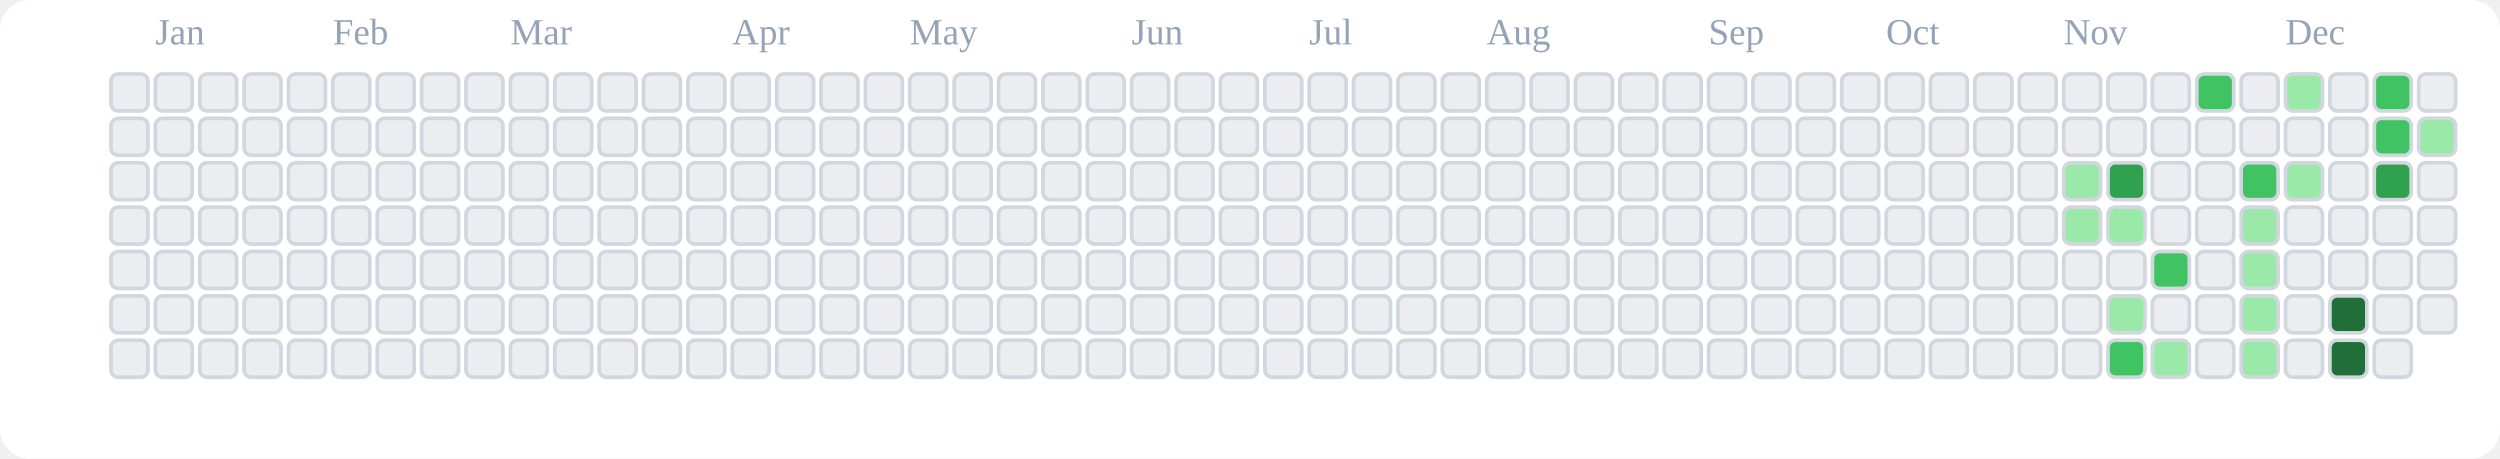
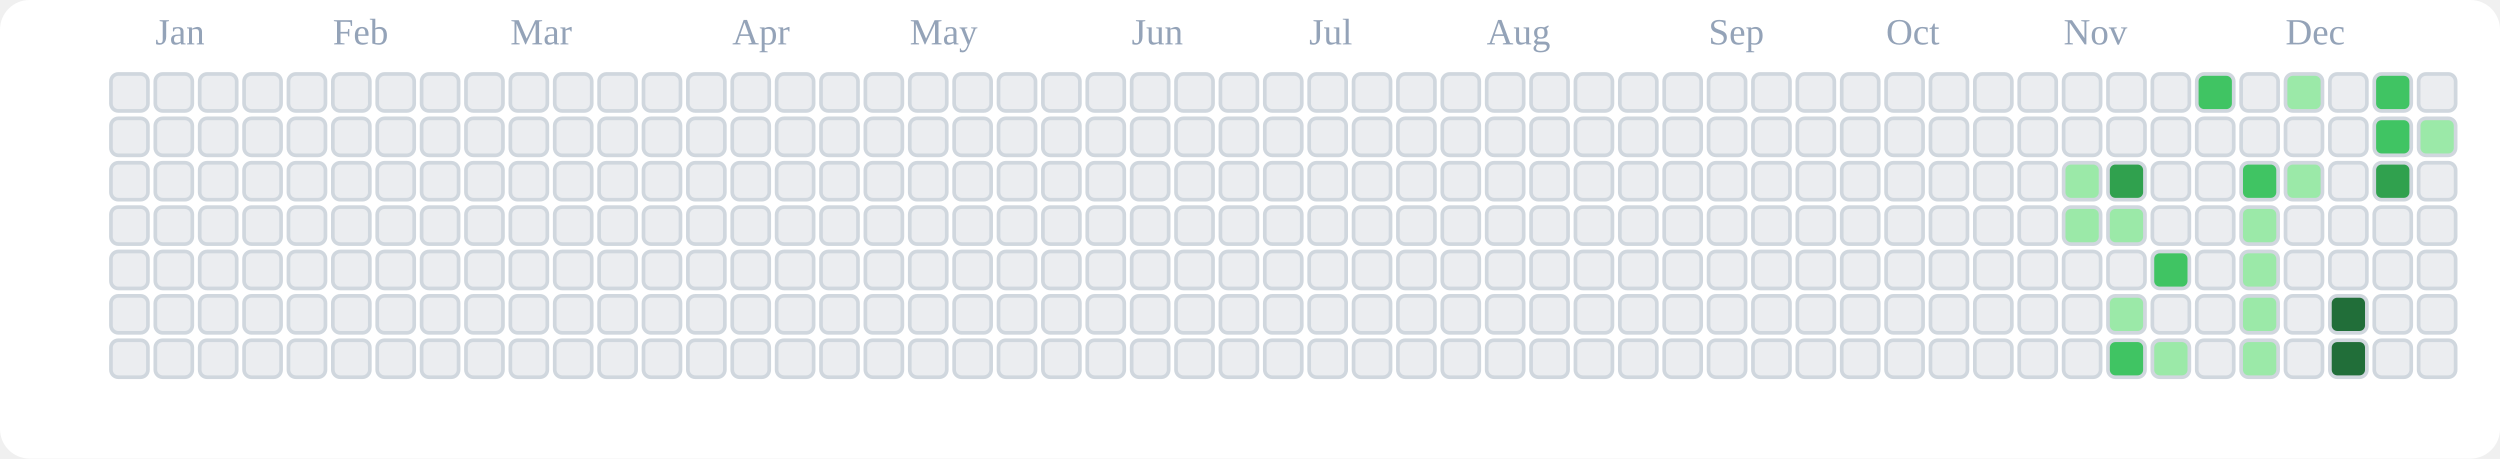
<svg xmlns="http://www.w3.org/2000/svg" viewBox="0 0 676 124" role="img" aria-label="tranhohoangvu Contributions (Light)">
  <rect x="0" y="0" width="676" height="124" fill="#ffffff" rx="8" ry="8" />
  <text x="42" y="12" font-size="10" fill="#94a3b8">Jan</text>
  <text x="90" y="12" font-size="10" fill="#94a3b8">Feb</text>
  <text x="138" y="12" font-size="10" fill="#94a3b8">Mar</text>
  <text x="198" y="12" font-size="10" fill="#94a3b8">Apr</text>
  <text x="246" y="12" font-size="10" fill="#94a3b8">May</text>
  <text x="306" y="12" font-size="10" fill="#94a3b8">Jun</text>
  <text x="354" y="12" font-size="10" fill="#94a3b8">Jul</text>
  <text x="402" y="12" font-size="10" fill="#94a3b8">Aug</text>
  <text x="462" y="12" font-size="10" fill="#94a3b8">Sep</text>
  <text x="510" y="12" font-size="10" fill="#94a3b8">Oct</text>
  <text x="558" y="12" font-size="10" fill="#94a3b8">Nov</text>
  <text x="618" y="12" font-size="10" fill="#94a3b8">Dec</text>
  <rect x="30" y="20" width="10" height="10" rx="2" ry="2" fill="#ebedf0" stroke="#d0d7de" stroke-width="1" />
  <rect x="30" y="32" width="10" height="10" rx="2" ry="2" fill="#ebedf0" stroke="#d0d7de" stroke-width="1" />
  <rect x="30" y="44" width="10" height="10" rx="2" ry="2" fill="#ebedf0" stroke="#d0d7de" stroke-width="1" />
  <rect x="30" y="56" width="10" height="10" rx="2" ry="2" fill="#ebedf0" stroke="#d0d7de" stroke-width="1" />
  <rect x="30" y="68" width="10" height="10" rx="2" ry="2" fill="#ebedf0" stroke="#d0d7de" stroke-width="1" />
  <rect x="30" y="80" width="10" height="10" rx="2" ry="2" fill="#ebedf0" stroke="#d0d7de" stroke-width="1" />
  <rect x="30" y="92" width="10" height="10" rx="2" ry="2" fill="#ebedf0" stroke="#d0d7de" stroke-width="1" />
  <rect x="42" y="20" width="10" height="10" rx="2" ry="2" fill="#ebedf0" stroke="#d0d7de" stroke-width="1" />
  <rect x="42" y="32" width="10" height="10" rx="2" ry="2" fill="#ebedf0" stroke="#d0d7de" stroke-width="1" />
  <rect x="42" y="44" width="10" height="10" rx="2" ry="2" fill="#ebedf0" stroke="#d0d7de" stroke-width="1" />
  <rect x="42" y="56" width="10" height="10" rx="2" ry="2" fill="#ebedf0" stroke="#d0d7de" stroke-width="1" />
  <rect x="42" y="68" width="10" height="10" rx="2" ry="2" fill="#ebedf0" stroke="#d0d7de" stroke-width="1" />
  <rect x="42" y="80" width="10" height="10" rx="2" ry="2" fill="#ebedf0" stroke="#d0d7de" stroke-width="1" />
  <rect x="42" y="92" width="10" height="10" rx="2" ry="2" fill="#ebedf0" stroke="#d0d7de" stroke-width="1" />
  <rect x="54" y="20" width="10" height="10" rx="2" ry="2" fill="#ebedf0" stroke="#d0d7de" stroke-width="1" />
  <rect x="54" y="32" width="10" height="10" rx="2" ry="2" fill="#ebedf0" stroke="#d0d7de" stroke-width="1" />
  <rect x="54" y="44" width="10" height="10" rx="2" ry="2" fill="#ebedf0" stroke="#d0d7de" stroke-width="1" />
  <rect x="54" y="56" width="10" height="10" rx="2" ry="2" fill="#ebedf0" stroke="#d0d7de" stroke-width="1" />
  <rect x="54" y="68" width="10" height="10" rx="2" ry="2" fill="#ebedf0" stroke="#d0d7de" stroke-width="1" />
  <rect x="54" y="80" width="10" height="10" rx="2" ry="2" fill="#ebedf0" stroke="#d0d7de" stroke-width="1" />
  <rect x="54" y="92" width="10" height="10" rx="2" ry="2" fill="#ebedf0" stroke="#d0d7de" stroke-width="1" />
  <rect x="66" y="20" width="10" height="10" rx="2" ry="2" fill="#ebedf0" stroke="#d0d7de" stroke-width="1" />
  <rect x="66" y="32" width="10" height="10" rx="2" ry="2" fill="#ebedf0" stroke="#d0d7de" stroke-width="1" />
  <rect x="66" y="44" width="10" height="10" rx="2" ry="2" fill="#ebedf0" stroke="#d0d7de" stroke-width="1" />
  <rect x="66" y="56" width="10" height="10" rx="2" ry="2" fill="#ebedf0" stroke="#d0d7de" stroke-width="1" />
  <rect x="66" y="68" width="10" height="10" rx="2" ry="2" fill="#ebedf0" stroke="#d0d7de" stroke-width="1" />
  <rect x="66" y="80" width="10" height="10" rx="2" ry="2" fill="#ebedf0" stroke="#d0d7de" stroke-width="1" />
  <rect x="66" y="92" width="10" height="10" rx="2" ry="2" fill="#ebedf0" stroke="#d0d7de" stroke-width="1" />
  <rect x="78" y="20" width="10" height="10" rx="2" ry="2" fill="#ebedf0" stroke="#d0d7de" stroke-width="1" />
  <rect x="78" y="32" width="10" height="10" rx="2" ry="2" fill="#ebedf0" stroke="#d0d7de" stroke-width="1" />
  <rect x="78" y="44" width="10" height="10" rx="2" ry="2" fill="#ebedf0" stroke="#d0d7de" stroke-width="1" />
  <rect x="78" y="56" width="10" height="10" rx="2" ry="2" fill="#ebedf0" stroke="#d0d7de" stroke-width="1" />
  <rect x="78" y="68" width="10" height="10" rx="2" ry="2" fill="#ebedf0" stroke="#d0d7de" stroke-width="1" />
  <rect x="78" y="80" width="10" height="10" rx="2" ry="2" fill="#ebedf0" stroke="#d0d7de" stroke-width="1" />
  <rect x="78" y="92" width="10" height="10" rx="2" ry="2" fill="#ebedf0" stroke="#d0d7de" stroke-width="1" />
  <rect x="90" y="20" width="10" height="10" rx="2" ry="2" fill="#ebedf0" stroke="#d0d7de" stroke-width="1" />
  <rect x="90" y="32" width="10" height="10" rx="2" ry="2" fill="#ebedf0" stroke="#d0d7de" stroke-width="1" />
  <rect x="90" y="44" width="10" height="10" rx="2" ry="2" fill="#ebedf0" stroke="#d0d7de" stroke-width="1" />
  <rect x="90" y="56" width="10" height="10" rx="2" ry="2" fill="#ebedf0" stroke="#d0d7de" stroke-width="1" />
  <rect x="90" y="68" width="10" height="10" rx="2" ry="2" fill="#ebedf0" stroke="#d0d7de" stroke-width="1" />
  <rect x="90" y="80" width="10" height="10" rx="2" ry="2" fill="#ebedf0" stroke="#d0d7de" stroke-width="1" />
  <rect x="90" y="92" width="10" height="10" rx="2" ry="2" fill="#ebedf0" stroke="#d0d7de" stroke-width="1" />
  <rect x="102" y="20" width="10" height="10" rx="2" ry="2" fill="#ebedf0" stroke="#d0d7de" stroke-width="1" />
  <rect x="102" y="32" width="10" height="10" rx="2" ry="2" fill="#ebedf0" stroke="#d0d7de" stroke-width="1" />
  <rect x="102" y="44" width="10" height="10" rx="2" ry="2" fill="#ebedf0" stroke="#d0d7de" stroke-width="1" />
  <rect x="102" y="56" width="10" height="10" rx="2" ry="2" fill="#ebedf0" stroke="#d0d7de" stroke-width="1" />
  <rect x="102" y="68" width="10" height="10" rx="2" ry="2" fill="#ebedf0" stroke="#d0d7de" stroke-width="1" />
  <rect x="102" y="80" width="10" height="10" rx="2" ry="2" fill="#ebedf0" stroke="#d0d7de" stroke-width="1" />
  <rect x="102" y="92" width="10" height="10" rx="2" ry="2" fill="#ebedf0" stroke="#d0d7de" stroke-width="1" />
  <rect x="114" y="20" width="10" height="10" rx="2" ry="2" fill="#ebedf0" stroke="#d0d7de" stroke-width="1" />
  <rect x="114" y="32" width="10" height="10" rx="2" ry="2" fill="#ebedf0" stroke="#d0d7de" stroke-width="1" />
  <rect x="114" y="44" width="10" height="10" rx="2" ry="2" fill="#ebedf0" stroke="#d0d7de" stroke-width="1" />
  <rect x="114" y="56" width="10" height="10" rx="2" ry="2" fill="#ebedf0" stroke="#d0d7de" stroke-width="1" />
  <rect x="114" y="68" width="10" height="10" rx="2" ry="2" fill="#ebedf0" stroke="#d0d7de" stroke-width="1" />
  <rect x="114" y="80" width="10" height="10" rx="2" ry="2" fill="#ebedf0" stroke="#d0d7de" stroke-width="1" />
  <rect x="114" y="92" width="10" height="10" rx="2" ry="2" fill="#ebedf0" stroke="#d0d7de" stroke-width="1" />
  <rect x="126" y="20" width="10" height="10" rx="2" ry="2" fill="#ebedf0" stroke="#d0d7de" stroke-width="1" />
  <rect x="126" y="32" width="10" height="10" rx="2" ry="2" fill="#ebedf0" stroke="#d0d7de" stroke-width="1" />
  <rect x="126" y="44" width="10" height="10" rx="2" ry="2" fill="#ebedf0" stroke="#d0d7de" stroke-width="1" />
  <rect x="126" y="56" width="10" height="10" rx="2" ry="2" fill="#ebedf0" stroke="#d0d7de" stroke-width="1" />
  <rect x="126" y="68" width="10" height="10" rx="2" ry="2" fill="#ebedf0" stroke="#d0d7de" stroke-width="1" />
  <rect x="126" y="80" width="10" height="10" rx="2" ry="2" fill="#ebedf0" stroke="#d0d7de" stroke-width="1" />
  <rect x="126" y="92" width="10" height="10" rx="2" ry="2" fill="#ebedf0" stroke="#d0d7de" stroke-width="1" />
  <rect x="138" y="20" width="10" height="10" rx="2" ry="2" fill="#ebedf0" stroke="#d0d7de" stroke-width="1" />
  <rect x="138" y="32" width="10" height="10" rx="2" ry="2" fill="#ebedf0" stroke="#d0d7de" stroke-width="1" />
  <rect x="138" y="44" width="10" height="10" rx="2" ry="2" fill="#ebedf0" stroke="#d0d7de" stroke-width="1" />
  <rect x="138" y="56" width="10" height="10" rx="2" ry="2" fill="#ebedf0" stroke="#d0d7de" stroke-width="1" />
  <rect x="138" y="68" width="10" height="10" rx="2" ry="2" fill="#ebedf0" stroke="#d0d7de" stroke-width="1" />
  <rect x="138" y="80" width="10" height="10" rx="2" ry="2" fill="#ebedf0" stroke="#d0d7de" stroke-width="1" />
  <rect x="138" y="92" width="10" height="10" rx="2" ry="2" fill="#ebedf0" stroke="#d0d7de" stroke-width="1" />
  <rect x="150" y="20" width="10" height="10" rx="2" ry="2" fill="#ebedf0" stroke="#d0d7de" stroke-width="1" />
  <rect x="150" y="32" width="10" height="10" rx="2" ry="2" fill="#ebedf0" stroke="#d0d7de" stroke-width="1" />
  <rect x="150" y="44" width="10" height="10" rx="2" ry="2" fill="#ebedf0" stroke="#d0d7de" stroke-width="1" />
  <rect x="150" y="56" width="10" height="10" rx="2" ry="2" fill="#ebedf0" stroke="#d0d7de" stroke-width="1" />
  <rect x="150" y="68" width="10" height="10" rx="2" ry="2" fill="#ebedf0" stroke="#d0d7de" stroke-width="1" />
  <rect x="150" y="80" width="10" height="10" rx="2" ry="2" fill="#ebedf0" stroke="#d0d7de" stroke-width="1" />
  <rect x="150" y="92" width="10" height="10" rx="2" ry="2" fill="#ebedf0" stroke="#d0d7de" stroke-width="1" />
  <rect x="162" y="20" width="10" height="10" rx="2" ry="2" fill="#ebedf0" stroke="#d0d7de" stroke-width="1" />
  <rect x="162" y="32" width="10" height="10" rx="2" ry="2" fill="#ebedf0" stroke="#d0d7de" stroke-width="1" />
  <rect x="162" y="44" width="10" height="10" rx="2" ry="2" fill="#ebedf0" stroke="#d0d7de" stroke-width="1" />
  <rect x="162" y="56" width="10" height="10" rx="2" ry="2" fill="#ebedf0" stroke="#d0d7de" stroke-width="1" />
  <rect x="162" y="68" width="10" height="10" rx="2" ry="2" fill="#ebedf0" stroke="#d0d7de" stroke-width="1" />
  <rect x="162" y="80" width="10" height="10" rx="2" ry="2" fill="#ebedf0" stroke="#d0d7de" stroke-width="1" />
  <rect x="162" y="92" width="10" height="10" rx="2" ry="2" fill="#ebedf0" stroke="#d0d7de" stroke-width="1" />
  <rect x="174" y="20" width="10" height="10" rx="2" ry="2" fill="#ebedf0" stroke="#d0d7de" stroke-width="1" />
  <rect x="174" y="32" width="10" height="10" rx="2" ry="2" fill="#ebedf0" stroke="#d0d7de" stroke-width="1" />
  <rect x="174" y="44" width="10" height="10" rx="2" ry="2" fill="#ebedf0" stroke="#d0d7de" stroke-width="1" />
  <rect x="174" y="56" width="10" height="10" rx="2" ry="2" fill="#ebedf0" stroke="#d0d7de" stroke-width="1" />
  <rect x="174" y="68" width="10" height="10" rx="2" ry="2" fill="#ebedf0" stroke="#d0d7de" stroke-width="1" />
  <rect x="174" y="80" width="10" height="10" rx="2" ry="2" fill="#ebedf0" stroke="#d0d7de" stroke-width="1" />
  <rect x="174" y="92" width="10" height="10" rx="2" ry="2" fill="#ebedf0" stroke="#d0d7de" stroke-width="1" />
  <rect x="186" y="20" width="10" height="10" rx="2" ry="2" fill="#ebedf0" stroke="#d0d7de" stroke-width="1" />
  <rect x="186" y="32" width="10" height="10" rx="2" ry="2" fill="#ebedf0" stroke="#d0d7de" stroke-width="1" />
  <rect x="186" y="44" width="10" height="10" rx="2" ry="2" fill="#ebedf0" stroke="#d0d7de" stroke-width="1" />
  <rect x="186" y="56" width="10" height="10" rx="2" ry="2" fill="#ebedf0" stroke="#d0d7de" stroke-width="1" />
  <rect x="186" y="68" width="10" height="10" rx="2" ry="2" fill="#ebedf0" stroke="#d0d7de" stroke-width="1" />
  <rect x="186" y="80" width="10" height="10" rx="2" ry="2" fill="#ebedf0" stroke="#d0d7de" stroke-width="1" />
  <rect x="186" y="92" width="10" height="10" rx="2" ry="2" fill="#ebedf0" stroke="#d0d7de" stroke-width="1" />
  <rect x="198" y="20" width="10" height="10" rx="2" ry="2" fill="#ebedf0" stroke="#d0d7de" stroke-width="1" />
  <rect x="198" y="32" width="10" height="10" rx="2" ry="2" fill="#ebedf0" stroke="#d0d7de" stroke-width="1" />
  <rect x="198" y="44" width="10" height="10" rx="2" ry="2" fill="#ebedf0" stroke="#d0d7de" stroke-width="1" />
  <rect x="198" y="56" width="10" height="10" rx="2" ry="2" fill="#ebedf0" stroke="#d0d7de" stroke-width="1" />
  <rect x="198" y="68" width="10" height="10" rx="2" ry="2" fill="#ebedf0" stroke="#d0d7de" stroke-width="1" />
  <rect x="198" y="80" width="10" height="10" rx="2" ry="2" fill="#ebedf0" stroke="#d0d7de" stroke-width="1" />
  <rect x="198" y="92" width="10" height="10" rx="2" ry="2" fill="#ebedf0" stroke="#d0d7de" stroke-width="1" />
  <rect x="210" y="20" width="10" height="10" rx="2" ry="2" fill="#ebedf0" stroke="#d0d7de" stroke-width="1" />
  <rect x="210" y="32" width="10" height="10" rx="2" ry="2" fill="#ebedf0" stroke="#d0d7de" stroke-width="1" />
  <rect x="210" y="44" width="10" height="10" rx="2" ry="2" fill="#ebedf0" stroke="#d0d7de" stroke-width="1" />
  <rect x="210" y="56" width="10" height="10" rx="2" ry="2" fill="#ebedf0" stroke="#d0d7de" stroke-width="1" />
  <rect x="210" y="68" width="10" height="10" rx="2" ry="2" fill="#ebedf0" stroke="#d0d7de" stroke-width="1" />
  <rect x="210" y="80" width="10" height="10" rx="2" ry="2" fill="#ebedf0" stroke="#d0d7de" stroke-width="1" />
  <rect x="210" y="92" width="10" height="10" rx="2" ry="2" fill="#ebedf0" stroke="#d0d7de" stroke-width="1" />
  <rect x="222" y="20" width="10" height="10" rx="2" ry="2" fill="#ebedf0" stroke="#d0d7de" stroke-width="1" />
  <rect x="222" y="32" width="10" height="10" rx="2" ry="2" fill="#ebedf0" stroke="#d0d7de" stroke-width="1" />
  <rect x="222" y="44" width="10" height="10" rx="2" ry="2" fill="#ebedf0" stroke="#d0d7de" stroke-width="1" />
  <rect x="222" y="56" width="10" height="10" rx="2" ry="2" fill="#ebedf0" stroke="#d0d7de" stroke-width="1" />
  <rect x="222" y="68" width="10" height="10" rx="2" ry="2" fill="#ebedf0" stroke="#d0d7de" stroke-width="1" />
  <rect x="222" y="80" width="10" height="10" rx="2" ry="2" fill="#ebedf0" stroke="#d0d7de" stroke-width="1" />
  <rect x="222" y="92" width="10" height="10" rx="2" ry="2" fill="#ebedf0" stroke="#d0d7de" stroke-width="1" />
  <rect x="234" y="20" width="10" height="10" rx="2" ry="2" fill="#ebedf0" stroke="#d0d7de" stroke-width="1" />
  <rect x="234" y="32" width="10" height="10" rx="2" ry="2" fill="#ebedf0" stroke="#d0d7de" stroke-width="1" />
  <rect x="234" y="44" width="10" height="10" rx="2" ry="2" fill="#ebedf0" stroke="#d0d7de" stroke-width="1" />
  <rect x="234" y="56" width="10" height="10" rx="2" ry="2" fill="#ebedf0" stroke="#d0d7de" stroke-width="1" />
  <rect x="234" y="68" width="10" height="10" rx="2" ry="2" fill="#ebedf0" stroke="#d0d7de" stroke-width="1" />
  <rect x="234" y="80" width="10" height="10" rx="2" ry="2" fill="#ebedf0" stroke="#d0d7de" stroke-width="1" />
  <rect x="234" y="92" width="10" height="10" rx="2" ry="2" fill="#ebedf0" stroke="#d0d7de" stroke-width="1" />
  <rect x="246" y="20" width="10" height="10" rx="2" ry="2" fill="#ebedf0" stroke="#d0d7de" stroke-width="1" />
  <rect x="246" y="32" width="10" height="10" rx="2" ry="2" fill="#ebedf0" stroke="#d0d7de" stroke-width="1" />
  <rect x="246" y="44" width="10" height="10" rx="2" ry="2" fill="#ebedf0" stroke="#d0d7de" stroke-width="1" />
  <rect x="246" y="56" width="10" height="10" rx="2" ry="2" fill="#ebedf0" stroke="#d0d7de" stroke-width="1" />
  <rect x="246" y="68" width="10" height="10" rx="2" ry="2" fill="#ebedf0" stroke="#d0d7de" stroke-width="1" />
  <rect x="246" y="80" width="10" height="10" rx="2" ry="2" fill="#ebedf0" stroke="#d0d7de" stroke-width="1" />
  <rect x="246" y="92" width="10" height="10" rx="2" ry="2" fill="#ebedf0" stroke="#d0d7de" stroke-width="1" />
  <rect x="258" y="20" width="10" height="10" rx="2" ry="2" fill="#ebedf0" stroke="#d0d7de" stroke-width="1" />
  <rect x="258" y="32" width="10" height="10" rx="2" ry="2" fill="#ebedf0" stroke="#d0d7de" stroke-width="1" />
  <rect x="258" y="44" width="10" height="10" rx="2" ry="2" fill="#ebedf0" stroke="#d0d7de" stroke-width="1" />
  <rect x="258" y="56" width="10" height="10" rx="2" ry="2" fill="#ebedf0" stroke="#d0d7de" stroke-width="1" />
  <rect x="258" y="68" width="10" height="10" rx="2" ry="2" fill="#ebedf0" stroke="#d0d7de" stroke-width="1" />
  <rect x="258" y="80" width="10" height="10" rx="2" ry="2" fill="#ebedf0" stroke="#d0d7de" stroke-width="1" />
  <rect x="258" y="92" width="10" height="10" rx="2" ry="2" fill="#ebedf0" stroke="#d0d7de" stroke-width="1" />
  <rect x="270" y="20" width="10" height="10" rx="2" ry="2" fill="#ebedf0" stroke="#d0d7de" stroke-width="1" />
  <rect x="270" y="32" width="10" height="10" rx="2" ry="2" fill="#ebedf0" stroke="#d0d7de" stroke-width="1" />
  <rect x="270" y="44" width="10" height="10" rx="2" ry="2" fill="#ebedf0" stroke="#d0d7de" stroke-width="1" />
  <rect x="270" y="56" width="10" height="10" rx="2" ry="2" fill="#ebedf0" stroke="#d0d7de" stroke-width="1" />
  <rect x="270" y="68" width="10" height="10" rx="2" ry="2" fill="#ebedf0" stroke="#d0d7de" stroke-width="1" />
  <rect x="270" y="80" width="10" height="10" rx="2" ry="2" fill="#ebedf0" stroke="#d0d7de" stroke-width="1" />
  <rect x="270" y="92" width="10" height="10" rx="2" ry="2" fill="#ebedf0" stroke="#d0d7de" stroke-width="1" />
  <rect x="282" y="20" width="10" height="10" rx="2" ry="2" fill="#ebedf0" stroke="#d0d7de" stroke-width="1" />
  <rect x="282" y="32" width="10" height="10" rx="2" ry="2" fill="#ebedf0" stroke="#d0d7de" stroke-width="1" />
  <rect x="282" y="44" width="10" height="10" rx="2" ry="2" fill="#ebedf0" stroke="#d0d7de" stroke-width="1" />
  <rect x="282" y="56" width="10" height="10" rx="2" ry="2" fill="#ebedf0" stroke="#d0d7de" stroke-width="1" />
  <rect x="282" y="68" width="10" height="10" rx="2" ry="2" fill="#ebedf0" stroke="#d0d7de" stroke-width="1" />
  <rect x="282" y="80" width="10" height="10" rx="2" ry="2" fill="#ebedf0" stroke="#d0d7de" stroke-width="1" />
  <rect x="282" y="92" width="10" height="10" rx="2" ry="2" fill="#ebedf0" stroke="#d0d7de" stroke-width="1" />
  <rect x="294" y="20" width="10" height="10" rx="2" ry="2" fill="#ebedf0" stroke="#d0d7de" stroke-width="1" />
  <rect x="294" y="32" width="10" height="10" rx="2" ry="2" fill="#ebedf0" stroke="#d0d7de" stroke-width="1" />
  <rect x="294" y="44" width="10" height="10" rx="2" ry="2" fill="#ebedf0" stroke="#d0d7de" stroke-width="1" />
  <rect x="294" y="56" width="10" height="10" rx="2" ry="2" fill="#ebedf0" stroke="#d0d7de" stroke-width="1" />
  <rect x="294" y="68" width="10" height="10" rx="2" ry="2" fill="#ebedf0" stroke="#d0d7de" stroke-width="1" />
  <rect x="294" y="80" width="10" height="10" rx="2" ry="2" fill="#ebedf0" stroke="#d0d7de" stroke-width="1" />
  <rect x="294" y="92" width="10" height="10" rx="2" ry="2" fill="#ebedf0" stroke="#d0d7de" stroke-width="1" />
  <rect x="306" y="20" width="10" height="10" rx="2" ry="2" fill="#ebedf0" stroke="#d0d7de" stroke-width="1" />
  <rect x="306" y="32" width="10" height="10" rx="2" ry="2" fill="#ebedf0" stroke="#d0d7de" stroke-width="1" />
  <rect x="306" y="44" width="10" height="10" rx="2" ry="2" fill="#ebedf0" stroke="#d0d7de" stroke-width="1" />
  <rect x="306" y="56" width="10" height="10" rx="2" ry="2" fill="#ebedf0" stroke="#d0d7de" stroke-width="1" />
  <rect x="306" y="68" width="10" height="10" rx="2" ry="2" fill="#ebedf0" stroke="#d0d7de" stroke-width="1" />
  <rect x="306" y="80" width="10" height="10" rx="2" ry="2" fill="#ebedf0" stroke="#d0d7de" stroke-width="1" />
  <rect x="306" y="92" width="10" height="10" rx="2" ry="2" fill="#ebedf0" stroke="#d0d7de" stroke-width="1" />
  <rect x="318" y="20" width="10" height="10" rx="2" ry="2" fill="#ebedf0" stroke="#d0d7de" stroke-width="1" />
  <rect x="318" y="32" width="10" height="10" rx="2" ry="2" fill="#ebedf0" stroke="#d0d7de" stroke-width="1" />
  <rect x="318" y="44" width="10" height="10" rx="2" ry="2" fill="#ebedf0" stroke="#d0d7de" stroke-width="1" />
  <rect x="318" y="56" width="10" height="10" rx="2" ry="2" fill="#ebedf0" stroke="#d0d7de" stroke-width="1" />
  <rect x="318" y="68" width="10" height="10" rx="2" ry="2" fill="#ebedf0" stroke="#d0d7de" stroke-width="1" />
  <rect x="318" y="80" width="10" height="10" rx="2" ry="2" fill="#ebedf0" stroke="#d0d7de" stroke-width="1" />
  <rect x="318" y="92" width="10" height="10" rx="2" ry="2" fill="#ebedf0" stroke="#d0d7de" stroke-width="1" />
  <rect x="330" y="20" width="10" height="10" rx="2" ry="2" fill="#ebedf0" stroke="#d0d7de" stroke-width="1" />
  <rect x="330" y="32" width="10" height="10" rx="2" ry="2" fill="#ebedf0" stroke="#d0d7de" stroke-width="1" />
  <rect x="330" y="44" width="10" height="10" rx="2" ry="2" fill="#ebedf0" stroke="#d0d7de" stroke-width="1" />
  <rect x="330" y="56" width="10" height="10" rx="2" ry="2" fill="#ebedf0" stroke="#d0d7de" stroke-width="1" />
  <rect x="330" y="68" width="10" height="10" rx="2" ry="2" fill="#ebedf0" stroke="#d0d7de" stroke-width="1" />
  <rect x="330" y="80" width="10" height="10" rx="2" ry="2" fill="#ebedf0" stroke="#d0d7de" stroke-width="1" />
  <rect x="330" y="92" width="10" height="10" rx="2" ry="2" fill="#ebedf0" stroke="#d0d7de" stroke-width="1" />
  <rect x="342" y="20" width="10" height="10" rx="2" ry="2" fill="#ebedf0" stroke="#d0d7de" stroke-width="1" />
  <rect x="342" y="32" width="10" height="10" rx="2" ry="2" fill="#ebedf0" stroke="#d0d7de" stroke-width="1" />
  <rect x="342" y="44" width="10" height="10" rx="2" ry="2" fill="#ebedf0" stroke="#d0d7de" stroke-width="1" />
  <rect x="342" y="56" width="10" height="10" rx="2" ry="2" fill="#ebedf0" stroke="#d0d7de" stroke-width="1" />
  <rect x="342" y="68" width="10" height="10" rx="2" ry="2" fill="#ebedf0" stroke="#d0d7de" stroke-width="1" />
  <rect x="342" y="80" width="10" height="10" rx="2" ry="2" fill="#ebedf0" stroke="#d0d7de" stroke-width="1" />
  <rect x="342" y="92" width="10" height="10" rx="2" ry="2" fill="#ebedf0" stroke="#d0d7de" stroke-width="1" />
  <rect x="354" y="20" width="10" height="10" rx="2" ry="2" fill="#ebedf0" stroke="#d0d7de" stroke-width="1" />
  <rect x="354" y="32" width="10" height="10" rx="2" ry="2" fill="#ebedf0" stroke="#d0d7de" stroke-width="1" />
  <rect x="354" y="44" width="10" height="10" rx="2" ry="2" fill="#ebedf0" stroke="#d0d7de" stroke-width="1" />
  <rect x="354" y="56" width="10" height="10" rx="2" ry="2" fill="#ebedf0" stroke="#d0d7de" stroke-width="1" />
  <rect x="354" y="68" width="10" height="10" rx="2" ry="2" fill="#ebedf0" stroke="#d0d7de" stroke-width="1" />
  <rect x="354" y="80" width="10" height="10" rx="2" ry="2" fill="#ebedf0" stroke="#d0d7de" stroke-width="1" />
  <rect x="354" y="92" width="10" height="10" rx="2" ry="2" fill="#ebedf0" stroke="#d0d7de" stroke-width="1" />
  <rect x="366" y="20" width="10" height="10" rx="2" ry="2" fill="#ebedf0" stroke="#d0d7de" stroke-width="1" />
  <rect x="366" y="32" width="10" height="10" rx="2" ry="2" fill="#ebedf0" stroke="#d0d7de" stroke-width="1" />
  <rect x="366" y="44" width="10" height="10" rx="2" ry="2" fill="#ebedf0" stroke="#d0d7de" stroke-width="1" />
  <rect x="366" y="56" width="10" height="10" rx="2" ry="2" fill="#ebedf0" stroke="#d0d7de" stroke-width="1" />
  <rect x="366" y="68" width="10" height="10" rx="2" ry="2" fill="#ebedf0" stroke="#d0d7de" stroke-width="1" />
  <rect x="366" y="80" width="10" height="10" rx="2" ry="2" fill="#ebedf0" stroke="#d0d7de" stroke-width="1" />
  <rect x="366" y="92" width="10" height="10" rx="2" ry="2" fill="#ebedf0" stroke="#d0d7de" stroke-width="1" />
  <rect x="378" y="20" width="10" height="10" rx="2" ry="2" fill="#ebedf0" stroke="#d0d7de" stroke-width="1" />
  <rect x="378" y="32" width="10" height="10" rx="2" ry="2" fill="#ebedf0" stroke="#d0d7de" stroke-width="1" />
  <rect x="378" y="44" width="10" height="10" rx="2" ry="2" fill="#ebedf0" stroke="#d0d7de" stroke-width="1" />
  <rect x="378" y="56" width="10" height="10" rx="2" ry="2" fill="#ebedf0" stroke="#d0d7de" stroke-width="1" />
  <rect x="378" y="68" width="10" height="10" rx="2" ry="2" fill="#ebedf0" stroke="#d0d7de" stroke-width="1" />
  <rect x="378" y="80" width="10" height="10" rx="2" ry="2" fill="#ebedf0" stroke="#d0d7de" stroke-width="1" />
  <rect x="378" y="92" width="10" height="10" rx="2" ry="2" fill="#ebedf0" stroke="#d0d7de" stroke-width="1" />
  <rect x="390" y="20" width="10" height="10" rx="2" ry="2" fill="#ebedf0" stroke="#d0d7de" stroke-width="1" />
  <rect x="390" y="32" width="10" height="10" rx="2" ry="2" fill="#ebedf0" stroke="#d0d7de" stroke-width="1" />
  <rect x="390" y="44" width="10" height="10" rx="2" ry="2" fill="#ebedf0" stroke="#d0d7de" stroke-width="1" />
  <rect x="390" y="56" width="10" height="10" rx="2" ry="2" fill="#ebedf0" stroke="#d0d7de" stroke-width="1" />
  <rect x="390" y="68" width="10" height="10" rx="2" ry="2" fill="#ebedf0" stroke="#d0d7de" stroke-width="1" />
  <rect x="390" y="80" width="10" height="10" rx="2" ry="2" fill="#ebedf0" stroke="#d0d7de" stroke-width="1" />
  <rect x="390" y="92" width="10" height="10" rx="2" ry="2" fill="#ebedf0" stroke="#d0d7de" stroke-width="1" />
  <rect x="402" y="20" width="10" height="10" rx="2" ry="2" fill="#ebedf0" stroke="#d0d7de" stroke-width="1" />
  <rect x="402" y="32" width="10" height="10" rx="2" ry="2" fill="#ebedf0" stroke="#d0d7de" stroke-width="1" />
  <rect x="402" y="44" width="10" height="10" rx="2" ry="2" fill="#ebedf0" stroke="#d0d7de" stroke-width="1" />
  <rect x="402" y="56" width="10" height="10" rx="2" ry="2" fill="#ebedf0" stroke="#d0d7de" stroke-width="1" />
  <rect x="402" y="68" width="10" height="10" rx="2" ry="2" fill="#ebedf0" stroke="#d0d7de" stroke-width="1" />
  <rect x="402" y="80" width="10" height="10" rx="2" ry="2" fill="#ebedf0" stroke="#d0d7de" stroke-width="1" />
  <rect x="402" y="92" width="10" height="10" rx="2" ry="2" fill="#ebedf0" stroke="#d0d7de" stroke-width="1" />
  <rect x="414" y="20" width="10" height="10" rx="2" ry="2" fill="#ebedf0" stroke="#d0d7de" stroke-width="1" />
  <rect x="414" y="32" width="10" height="10" rx="2" ry="2" fill="#ebedf0" stroke="#d0d7de" stroke-width="1" />
  <rect x="414" y="44" width="10" height="10" rx="2" ry="2" fill="#ebedf0" stroke="#d0d7de" stroke-width="1" />
  <rect x="414" y="56" width="10" height="10" rx="2" ry="2" fill="#ebedf0" stroke="#d0d7de" stroke-width="1" />
  <rect x="414" y="68" width="10" height="10" rx="2" ry="2" fill="#ebedf0" stroke="#d0d7de" stroke-width="1" />
  <rect x="414" y="80" width="10" height="10" rx="2" ry="2" fill="#ebedf0" stroke="#d0d7de" stroke-width="1" />
  <rect x="414" y="92" width="10" height="10" rx="2" ry="2" fill="#ebedf0" stroke="#d0d7de" stroke-width="1" />
  <rect x="426" y="20" width="10" height="10" rx="2" ry="2" fill="#ebedf0" stroke="#d0d7de" stroke-width="1" />
  <rect x="426" y="32" width="10" height="10" rx="2" ry="2" fill="#ebedf0" stroke="#d0d7de" stroke-width="1" />
  <rect x="426" y="44" width="10" height="10" rx="2" ry="2" fill="#ebedf0" stroke="#d0d7de" stroke-width="1" />
  <rect x="426" y="56" width="10" height="10" rx="2" ry="2" fill="#ebedf0" stroke="#d0d7de" stroke-width="1" />
  <rect x="426" y="68" width="10" height="10" rx="2" ry="2" fill="#ebedf0" stroke="#d0d7de" stroke-width="1" />
  <rect x="426" y="80" width="10" height="10" rx="2" ry="2" fill="#ebedf0" stroke="#d0d7de" stroke-width="1" />
  <rect x="426" y="92" width="10" height="10" rx="2" ry="2" fill="#ebedf0" stroke="#d0d7de" stroke-width="1" />
  <rect x="438" y="20" width="10" height="10" rx="2" ry="2" fill="#ebedf0" stroke="#d0d7de" stroke-width="1" />
  <rect x="438" y="32" width="10" height="10" rx="2" ry="2" fill="#ebedf0" stroke="#d0d7de" stroke-width="1" />
  <rect x="438" y="44" width="10" height="10" rx="2" ry="2" fill="#ebedf0" stroke="#d0d7de" stroke-width="1" />
  <rect x="438" y="56" width="10" height="10" rx="2" ry="2" fill="#ebedf0" stroke="#d0d7de" stroke-width="1" />
  <rect x="438" y="68" width="10" height="10" rx="2" ry="2" fill="#ebedf0" stroke="#d0d7de" stroke-width="1" />
  <rect x="438" y="80" width="10" height="10" rx="2" ry="2" fill="#ebedf0" stroke="#d0d7de" stroke-width="1" />
  <rect x="438" y="92" width="10" height="10" rx="2" ry="2" fill="#ebedf0" stroke="#d0d7de" stroke-width="1" />
  <rect x="450" y="20" width="10" height="10" rx="2" ry="2" fill="#ebedf0" stroke="#d0d7de" stroke-width="1" />
  <rect x="450" y="32" width="10" height="10" rx="2" ry="2" fill="#ebedf0" stroke="#d0d7de" stroke-width="1" />
  <rect x="450" y="44" width="10" height="10" rx="2" ry="2" fill="#ebedf0" stroke="#d0d7de" stroke-width="1" />
  <rect x="450" y="56" width="10" height="10" rx="2" ry="2" fill="#ebedf0" stroke="#d0d7de" stroke-width="1" />
  <rect x="450" y="68" width="10" height="10" rx="2" ry="2" fill="#ebedf0" stroke="#d0d7de" stroke-width="1" />
  <rect x="450" y="80" width="10" height="10" rx="2" ry="2" fill="#ebedf0" stroke="#d0d7de" stroke-width="1" />
  <rect x="450" y="92" width="10" height="10" rx="2" ry="2" fill="#ebedf0" stroke="#d0d7de" stroke-width="1" />
  <rect x="462" y="20" width="10" height="10" rx="2" ry="2" fill="#ebedf0" stroke="#d0d7de" stroke-width="1" />
  <rect x="462" y="32" width="10" height="10" rx="2" ry="2" fill="#ebedf0" stroke="#d0d7de" stroke-width="1" />
  <rect x="462" y="44" width="10" height="10" rx="2" ry="2" fill="#ebedf0" stroke="#d0d7de" stroke-width="1" />
  <rect x="462" y="56" width="10" height="10" rx="2" ry="2" fill="#ebedf0" stroke="#d0d7de" stroke-width="1" />
  <rect x="462" y="68" width="10" height="10" rx="2" ry="2" fill="#ebedf0" stroke="#d0d7de" stroke-width="1" />
  <rect x="462" y="80" width="10" height="10" rx="2" ry="2" fill="#ebedf0" stroke="#d0d7de" stroke-width="1" />
  <rect x="462" y="92" width="10" height="10" rx="2" ry="2" fill="#ebedf0" stroke="#d0d7de" stroke-width="1" />
  <rect x="474" y="20" width="10" height="10" rx="2" ry="2" fill="#ebedf0" stroke="#d0d7de" stroke-width="1" />
  <rect x="474" y="32" width="10" height="10" rx="2" ry="2" fill="#ebedf0" stroke="#d0d7de" stroke-width="1" />
  <rect x="474" y="44" width="10" height="10" rx="2" ry="2" fill="#ebedf0" stroke="#d0d7de" stroke-width="1" />
  <rect x="474" y="56" width="10" height="10" rx="2" ry="2" fill="#ebedf0" stroke="#d0d7de" stroke-width="1" />
  <rect x="474" y="68" width="10" height="10" rx="2" ry="2" fill="#ebedf0" stroke="#d0d7de" stroke-width="1" />
  <rect x="474" y="80" width="10" height="10" rx="2" ry="2" fill="#ebedf0" stroke="#d0d7de" stroke-width="1" />
  <rect x="474" y="92" width="10" height="10" rx="2" ry="2" fill="#ebedf0" stroke="#d0d7de" stroke-width="1" />
  <rect x="486" y="20" width="10" height="10" rx="2" ry="2" fill="#ebedf0" stroke="#d0d7de" stroke-width="1" />
  <rect x="486" y="32" width="10" height="10" rx="2" ry="2" fill="#ebedf0" stroke="#d0d7de" stroke-width="1" />
  <rect x="486" y="44" width="10" height="10" rx="2" ry="2" fill="#ebedf0" stroke="#d0d7de" stroke-width="1" />
  <rect x="486" y="56" width="10" height="10" rx="2" ry="2" fill="#ebedf0" stroke="#d0d7de" stroke-width="1" />
  <rect x="486" y="68" width="10" height="10" rx="2" ry="2" fill="#ebedf0" stroke="#d0d7de" stroke-width="1" />
  <rect x="486" y="80" width="10" height="10" rx="2" ry="2" fill="#ebedf0" stroke="#d0d7de" stroke-width="1" />
  <rect x="486" y="92" width="10" height="10" rx="2" ry="2" fill="#ebedf0" stroke="#d0d7de" stroke-width="1" />
  <rect x="498" y="20" width="10" height="10" rx="2" ry="2" fill="#ebedf0" stroke="#d0d7de" stroke-width="1" />
  <rect x="498" y="32" width="10" height="10" rx="2" ry="2" fill="#ebedf0" stroke="#d0d7de" stroke-width="1" />
  <rect x="498" y="44" width="10" height="10" rx="2" ry="2" fill="#ebedf0" stroke="#d0d7de" stroke-width="1" />
  <rect x="498" y="56" width="10" height="10" rx="2" ry="2" fill="#ebedf0" stroke="#d0d7de" stroke-width="1" />
  <rect x="498" y="68" width="10" height="10" rx="2" ry="2" fill="#ebedf0" stroke="#d0d7de" stroke-width="1" />
  <rect x="498" y="80" width="10" height="10" rx="2" ry="2" fill="#ebedf0" stroke="#d0d7de" stroke-width="1" />
  <rect x="498" y="92" width="10" height="10" rx="2" ry="2" fill="#ebedf0" stroke="#d0d7de" stroke-width="1" />
  <rect x="510" y="20" width="10" height="10" rx="2" ry="2" fill="#ebedf0" stroke="#d0d7de" stroke-width="1" />
  <rect x="510" y="32" width="10" height="10" rx="2" ry="2" fill="#ebedf0" stroke="#d0d7de" stroke-width="1" />
  <rect x="510" y="44" width="10" height="10" rx="2" ry="2" fill="#ebedf0" stroke="#d0d7de" stroke-width="1" />
  <rect x="510" y="56" width="10" height="10" rx="2" ry="2" fill="#ebedf0" stroke="#d0d7de" stroke-width="1" />
  <rect x="510" y="68" width="10" height="10" rx="2" ry="2" fill="#ebedf0" stroke="#d0d7de" stroke-width="1" />
  <rect x="510" y="80" width="10" height="10" rx="2" ry="2" fill="#ebedf0" stroke="#d0d7de" stroke-width="1" />
  <rect x="510" y="92" width="10" height="10" rx="2" ry="2" fill="#ebedf0" stroke="#d0d7de" stroke-width="1" />
  <rect x="522" y="20" width="10" height="10" rx="2" ry="2" fill="#ebedf0" stroke="#d0d7de" stroke-width="1" />
  <rect x="522" y="32" width="10" height="10" rx="2" ry="2" fill="#ebedf0" stroke="#d0d7de" stroke-width="1" />
  <rect x="522" y="44" width="10" height="10" rx="2" ry="2" fill="#ebedf0" stroke="#d0d7de" stroke-width="1" />
  <rect x="522" y="56" width="10" height="10" rx="2" ry="2" fill="#ebedf0" stroke="#d0d7de" stroke-width="1" />
  <rect x="522" y="68" width="10" height="10" rx="2" ry="2" fill="#ebedf0" stroke="#d0d7de" stroke-width="1" />
  <rect x="522" y="80" width="10" height="10" rx="2" ry="2" fill="#ebedf0" stroke="#d0d7de" stroke-width="1" />
  <rect x="522" y="92" width="10" height="10" rx="2" ry="2" fill="#ebedf0" stroke="#d0d7de" stroke-width="1" />
  <rect x="534" y="20" width="10" height="10" rx="2" ry="2" fill="#ebedf0" stroke="#d0d7de" stroke-width="1" />
  <rect x="534" y="32" width="10" height="10" rx="2" ry="2" fill="#ebedf0" stroke="#d0d7de" stroke-width="1" />
  <rect x="534" y="44" width="10" height="10" rx="2" ry="2" fill="#ebedf0" stroke="#d0d7de" stroke-width="1" />
  <rect x="534" y="56" width="10" height="10" rx="2" ry="2" fill="#ebedf0" stroke="#d0d7de" stroke-width="1" />
  <rect x="534" y="68" width="10" height="10" rx="2" ry="2" fill="#ebedf0" stroke="#d0d7de" stroke-width="1" />
  <rect x="534" y="80" width="10" height="10" rx="2" ry="2" fill="#ebedf0" stroke="#d0d7de" stroke-width="1" />
  <rect x="534" y="92" width="10" height="10" rx="2" ry="2" fill="#ebedf0" stroke="#d0d7de" stroke-width="1" />
  <rect x="546" y="20" width="10" height="10" rx="2" ry="2" fill="#ebedf0" stroke="#d0d7de" stroke-width="1" />
  <rect x="546" y="32" width="10" height="10" rx="2" ry="2" fill="#ebedf0" stroke="#d0d7de" stroke-width="1" />
  <rect x="546" y="44" width="10" height="10" rx="2" ry="2" fill="#ebedf0" stroke="#d0d7de" stroke-width="1" />
  <rect x="546" y="56" width="10" height="10" rx="2" ry="2" fill="#ebedf0" stroke="#d0d7de" stroke-width="1" />
  <rect x="546" y="68" width="10" height="10" rx="2" ry="2" fill="#ebedf0" stroke="#d0d7de" stroke-width="1" />
  <rect x="546" y="80" width="10" height="10" rx="2" ry="2" fill="#ebedf0" stroke="#d0d7de" stroke-width="1" />
  <rect x="546" y="92" width="10" height="10" rx="2" ry="2" fill="#ebedf0" stroke="#d0d7de" stroke-width="1" />
  <rect x="558" y="20" width="10" height="10" rx="2" ry="2" fill="#ebedf0" stroke="#d0d7de" stroke-width="1" />
  <rect x="558" y="32" width="10" height="10" rx="2" ry="2" fill="#ebedf0" stroke="#d0d7de" stroke-width="1" />
  <rect x="558" y="44" width="10" height="10" rx="2" ry="2" fill="#9be9a8" stroke="#d0d7de" stroke-width="1" />
  <rect x="558" y="56" width="10" height="10" rx="2" ry="2" fill="#9be9a8" stroke="#d0d7de" stroke-width="1" />
  <rect x="558" y="68" width="10" height="10" rx="2" ry="2" fill="#ebedf0" stroke="#d0d7de" stroke-width="1" />
  <rect x="558" y="80" width="10" height="10" rx="2" ry="2" fill="#ebedf0" stroke="#d0d7de" stroke-width="1" />
  <rect x="558" y="92" width="10" height="10" rx="2" ry="2" fill="#ebedf0" stroke="#d0d7de" stroke-width="1" />
  <rect x="570" y="20" width="10" height="10" rx="2" ry="2" fill="#ebedf0" stroke="#d0d7de" stroke-width="1" />
  <rect x="570" y="32" width="10" height="10" rx="2" ry="2" fill="#ebedf0" stroke="#d0d7de" stroke-width="1" />
  <rect x="570" y="44" width="10" height="10" rx="2" ry="2" fill="#30a14e" stroke="#d0d7de" stroke-width="1" />
  <rect x="570" y="56" width="10" height="10" rx="2" ry="2" fill="#9be9a8" stroke="#d0d7de" stroke-width="1" />
  <rect x="570" y="68" width="10" height="10" rx="2" ry="2" fill="#ebedf0" stroke="#d0d7de" stroke-width="1" />
  <rect x="570" y="80" width="10" height="10" rx="2" ry="2" fill="#9be9a8" stroke="#d0d7de" stroke-width="1" />
  <rect x="570" y="92" width="10" height="10" rx="2" ry="2" fill="#40c463" stroke="#d0d7de" stroke-width="1" />
  <rect x="582" y="20" width="10" height="10" rx="2" ry="2" fill="#ebedf0" stroke="#d0d7de" stroke-width="1" />
  <rect x="582" y="32" width="10" height="10" rx="2" ry="2" fill="#ebedf0" stroke="#d0d7de" stroke-width="1" />
  <rect x="582" y="44" width="10" height="10" rx="2" ry="2" fill="#ebedf0" stroke="#d0d7de" stroke-width="1" />
  <rect x="582" y="56" width="10" height="10" rx="2" ry="2" fill="#ebedf0" stroke="#d0d7de" stroke-width="1" />
  <rect x="582" y="68" width="10" height="10" rx="2" ry="2" fill="#40c463" stroke="#d0d7de" stroke-width="1" />
  <rect x="582" y="80" width="10" height="10" rx="2" ry="2" fill="#ebedf0" stroke="#d0d7de" stroke-width="1" />
  <rect x="582" y="92" width="10" height="10" rx="2" ry="2" fill="#9be9a8" stroke="#d0d7de" stroke-width="1" />
  <rect x="594" y="20" width="10" height="10" rx="2" ry="2" fill="#40c463" stroke="#d0d7de" stroke-width="1" />
  <rect x="594" y="32" width="10" height="10" rx="2" ry="2" fill="#ebedf0" stroke="#d0d7de" stroke-width="1" />
  <rect x="594" y="44" width="10" height="10" rx="2" ry="2" fill="#ebedf0" stroke="#d0d7de" stroke-width="1" />
  <rect x="594" y="56" width="10" height="10" rx="2" ry="2" fill="#ebedf0" stroke="#d0d7de" stroke-width="1" />
  <rect x="594" y="68" width="10" height="10" rx="2" ry="2" fill="#ebedf0" stroke="#d0d7de" stroke-width="1" />
  <rect x="594" y="80" width="10" height="10" rx="2" ry="2" fill="#ebedf0" stroke="#d0d7de" stroke-width="1" />
  <rect x="594" y="92" width="10" height="10" rx="2" ry="2" fill="#ebedf0" stroke="#d0d7de" stroke-width="1" />
  <rect x="606" y="20" width="10" height="10" rx="2" ry="2" fill="#ebedf0" stroke="#d0d7de" stroke-width="1" />
  <rect x="606" y="32" width="10" height="10" rx="2" ry="2" fill="#ebedf0" stroke="#d0d7de" stroke-width="1" />
  <rect x="606" y="44" width="10" height="10" rx="2" ry="2" fill="#40c463" stroke="#d0d7de" stroke-width="1" />
  <rect x="606" y="56" width="10" height="10" rx="2" ry="2" fill="#9be9a8" stroke="#d0d7de" stroke-width="1" />
  <rect x="606" y="68" width="10" height="10" rx="2" ry="2" fill="#9be9a8" stroke="#d0d7de" stroke-width="1" />
  <rect x="606" y="80" width="10" height="10" rx="2" ry="2" fill="#9be9a8" stroke="#d0d7de" stroke-width="1" />
  <rect x="606" y="92" width="10" height="10" rx="2" ry="2" fill="#9be9a8" stroke="#d0d7de" stroke-width="1" />
  <rect x="618" y="20" width="10" height="10" rx="2" ry="2" fill="#9be9a8" stroke="#d0d7de" stroke-width="1" />
  <rect x="618" y="32" width="10" height="10" rx="2" ry="2" fill="#ebedf0" stroke="#d0d7de" stroke-width="1" />
  <rect x="618" y="44" width="10" height="10" rx="2" ry="2" fill="#9be9a8" stroke="#d0d7de" stroke-width="1" />
  <rect x="618" y="56" width="10" height="10" rx="2" ry="2" fill="#ebedf0" stroke="#d0d7de" stroke-width="1" />
  <rect x="618" y="68" width="10" height="10" rx="2" ry="2" fill="#ebedf0" stroke="#d0d7de" stroke-width="1" />
  <rect x="618" y="80" width="10" height="10" rx="2" ry="2" fill="#ebedf0" stroke="#d0d7de" stroke-width="1" />
  <rect x="618" y="92" width="10" height="10" rx="2" ry="2" fill="#ebedf0" stroke="#d0d7de" stroke-width="1" />
  <rect x="630" y="20" width="10" height="10" rx="2" ry="2" fill="#ebedf0" stroke="#d0d7de" stroke-width="1" />
  <rect x="630" y="32" width="10" height="10" rx="2" ry="2" fill="#ebedf0" stroke="#d0d7de" stroke-width="1" />
  <rect x="630" y="44" width="10" height="10" rx="2" ry="2" fill="#ebedf0" stroke="#d0d7de" stroke-width="1" />
  <rect x="630" y="56" width="10" height="10" rx="2" ry="2" fill="#ebedf0" stroke="#d0d7de" stroke-width="1" />
  <rect x="630" y="68" width="10" height="10" rx="2" ry="2" fill="#ebedf0" stroke="#d0d7de" stroke-width="1" />
  <rect x="630" y="80" width="10" height="10" rx="2" ry="2" fill="#216e39" stroke="#d0d7de" stroke-width="1" />
  <rect x="630" y="92" width="10" height="10" rx="2" ry="2" fill="#216e39" stroke="#d0d7de" stroke-width="1" />
  <rect x="642" y="20" width="10" height="10" rx="2" ry="2" fill="#40c463" stroke="#d0d7de" stroke-width="1" />
  <rect x="642" y="32" width="10" height="10" rx="2" ry="2" fill="#40c463" stroke="#d0d7de" stroke-width="1" />
  <rect x="642" y="44" width="10" height="10" rx="2" ry="2" fill="#30a14e" stroke="#d0d7de" stroke-width="1" />
  <rect x="642" y="56" width="10" height="10" rx="2" ry="2" fill="#ebedf0" stroke="#d0d7de" stroke-width="1" />
  <rect x="642" y="68" width="10" height="10" rx="2" ry="2" fill="#ebedf0" stroke="#d0d7de" stroke-width="1" />
  <rect x="642" y="80" width="10" height="10" rx="2" ry="2" fill="#ebedf0" stroke="#d0d7de" stroke-width="1" />
  <rect x="642" y="92" width="10" height="10" rx="2" ry="2" fill="#ebedf0" stroke="#d0d7de" stroke-width="1" />
  <rect x="654" y="20" width="10" height="10" rx="2" ry="2" fill="#ebedf0" stroke="#d0d7de" stroke-width="1" />
  <rect x="654" y="32" width="10" height="10" rx="2" ry="2" fill="#9be9a8" stroke="#d0d7de" stroke-width="1" />
  <rect x="654" y="44" width="10" height="10" rx="2" ry="2" fill="#ebedf0" stroke="#d0d7de" stroke-width="1" />
  <rect x="654" y="56" width="10" height="10" rx="2" ry="2" fill="#ebedf0" stroke="#d0d7de" stroke-width="1" />
  <rect x="654" y="68" width="10" height="10" rx="2" ry="2" fill="#ebedf0" stroke="#d0d7de" stroke-width="1" />
  <rect x="654" y="80" width="10" height="10" rx="2" ry="2" fill="#ebedf0" stroke="#d0d7de" stroke-width="1" />
+   <rect x="654" y="92" width="10" height="10" rx="2" ry="2" fill="#ebedf0" stroke="#d0d7de" stroke-width="1" />
</svg>
